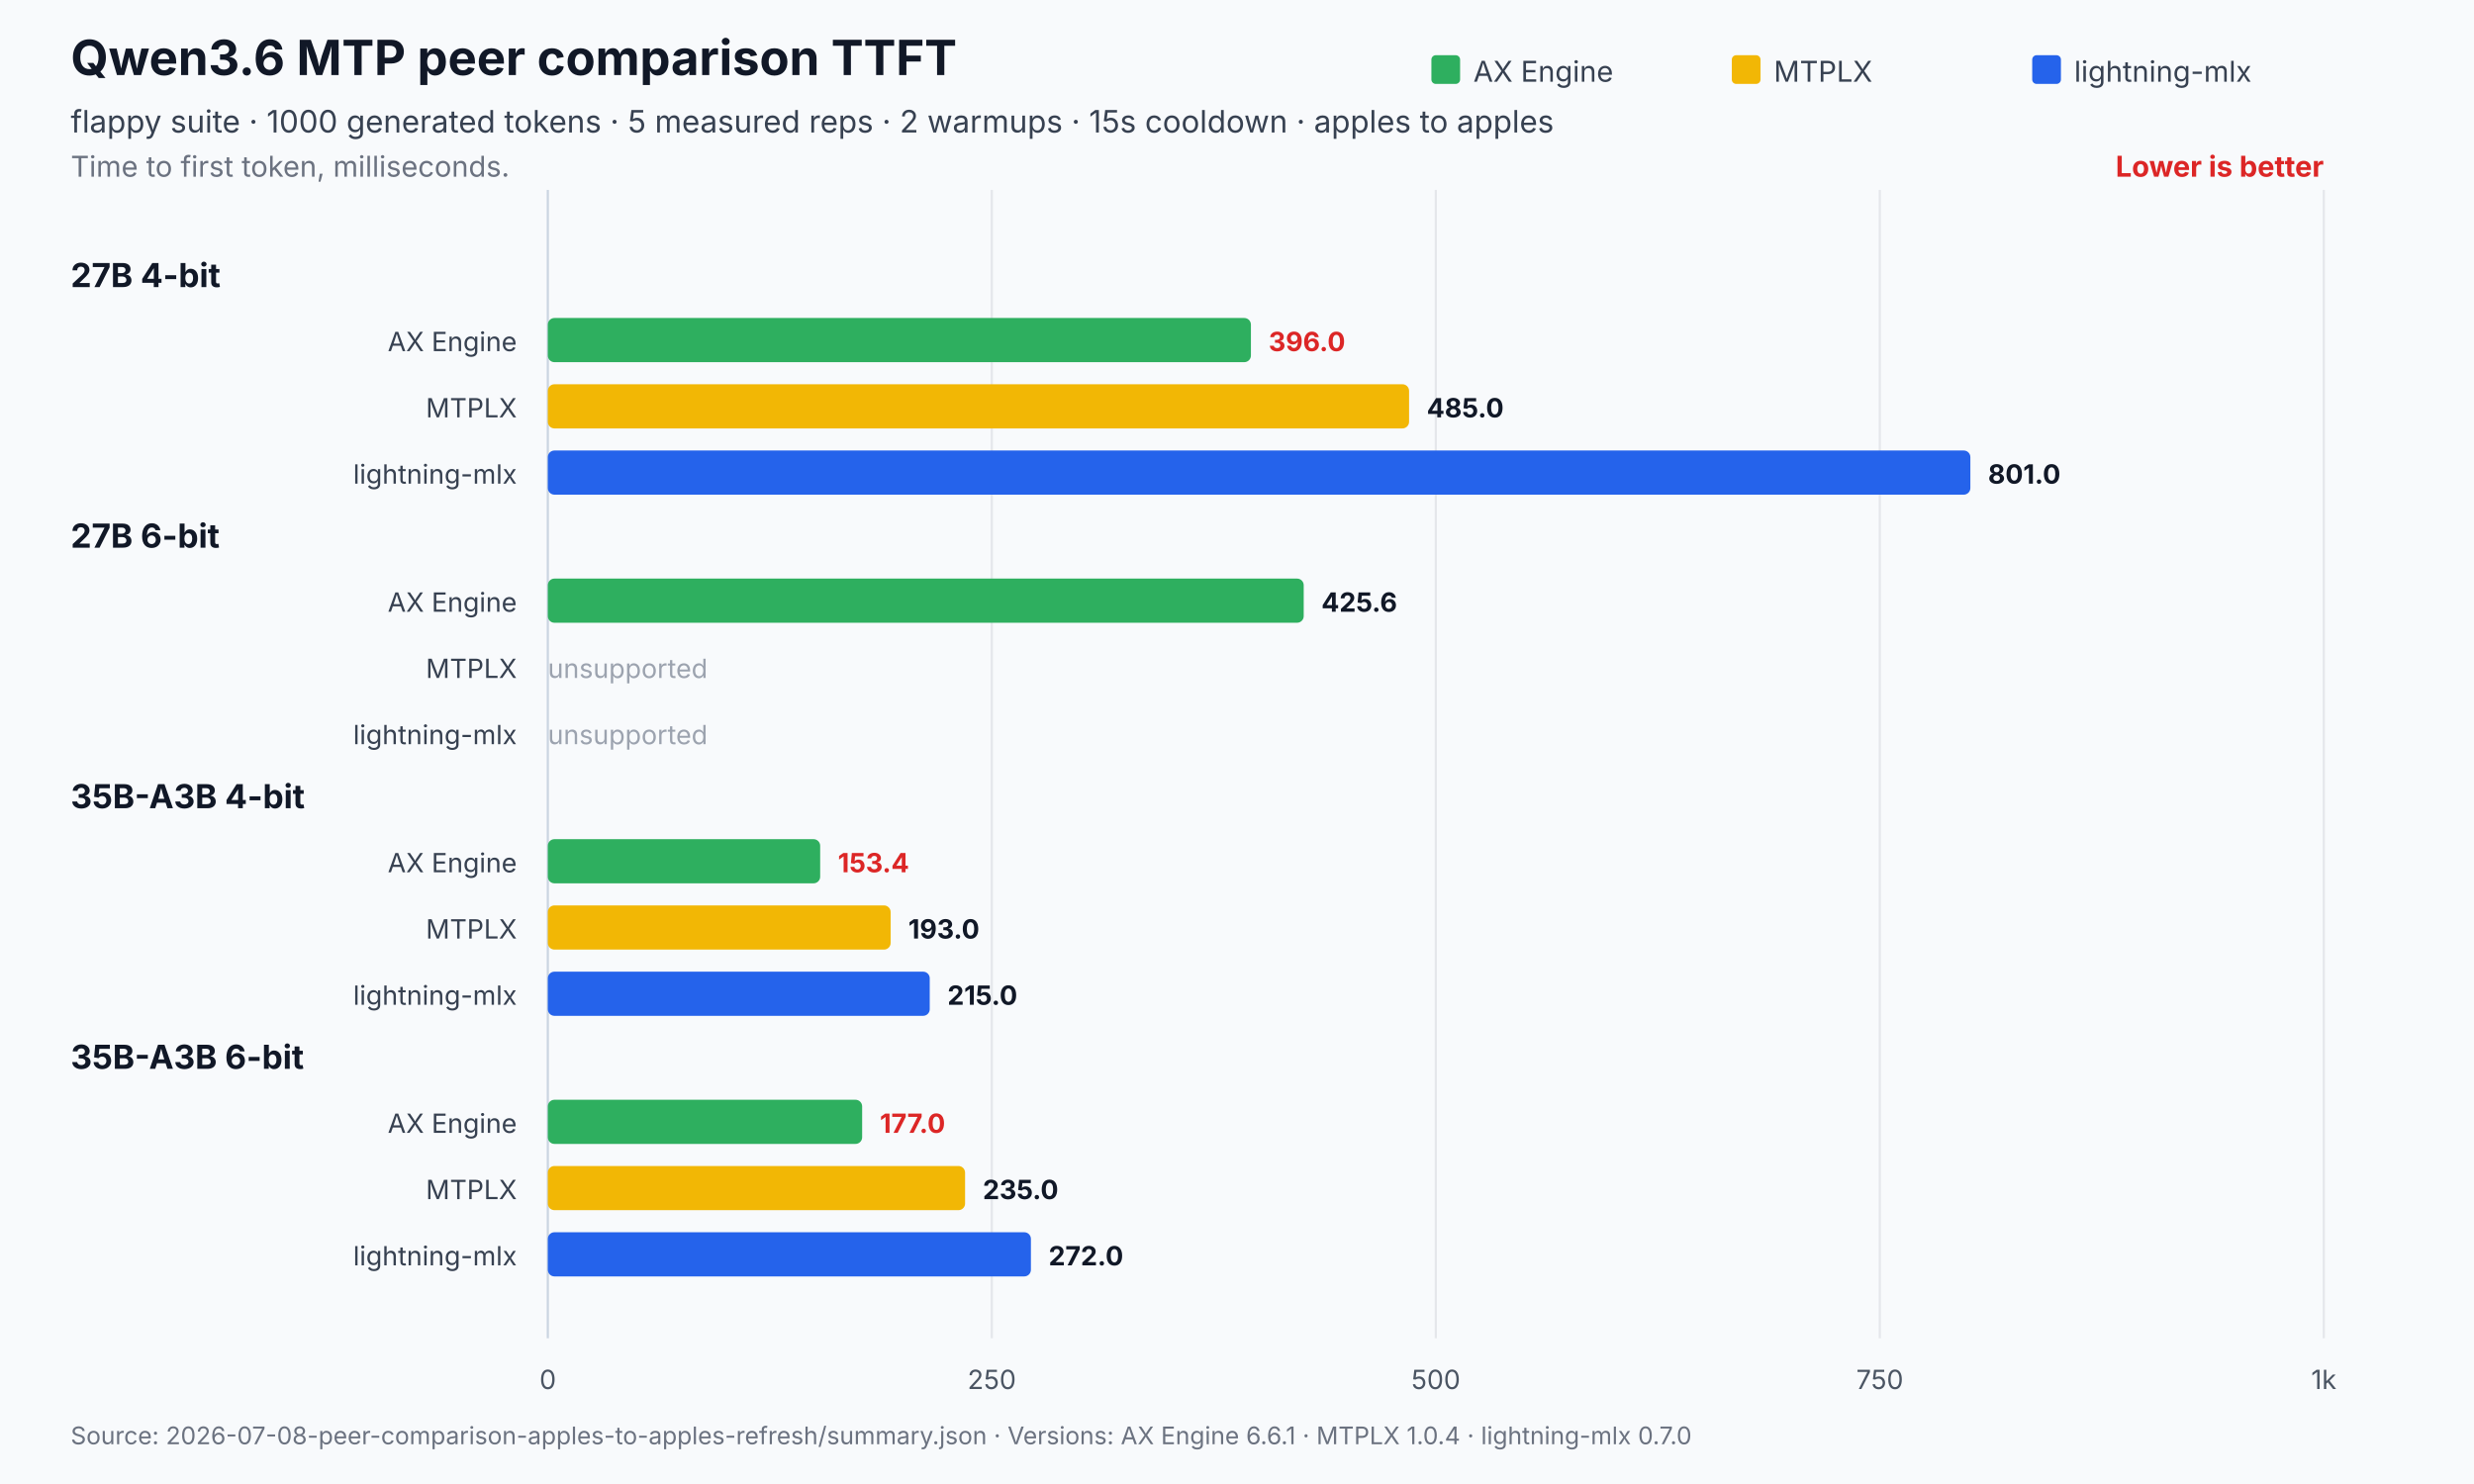
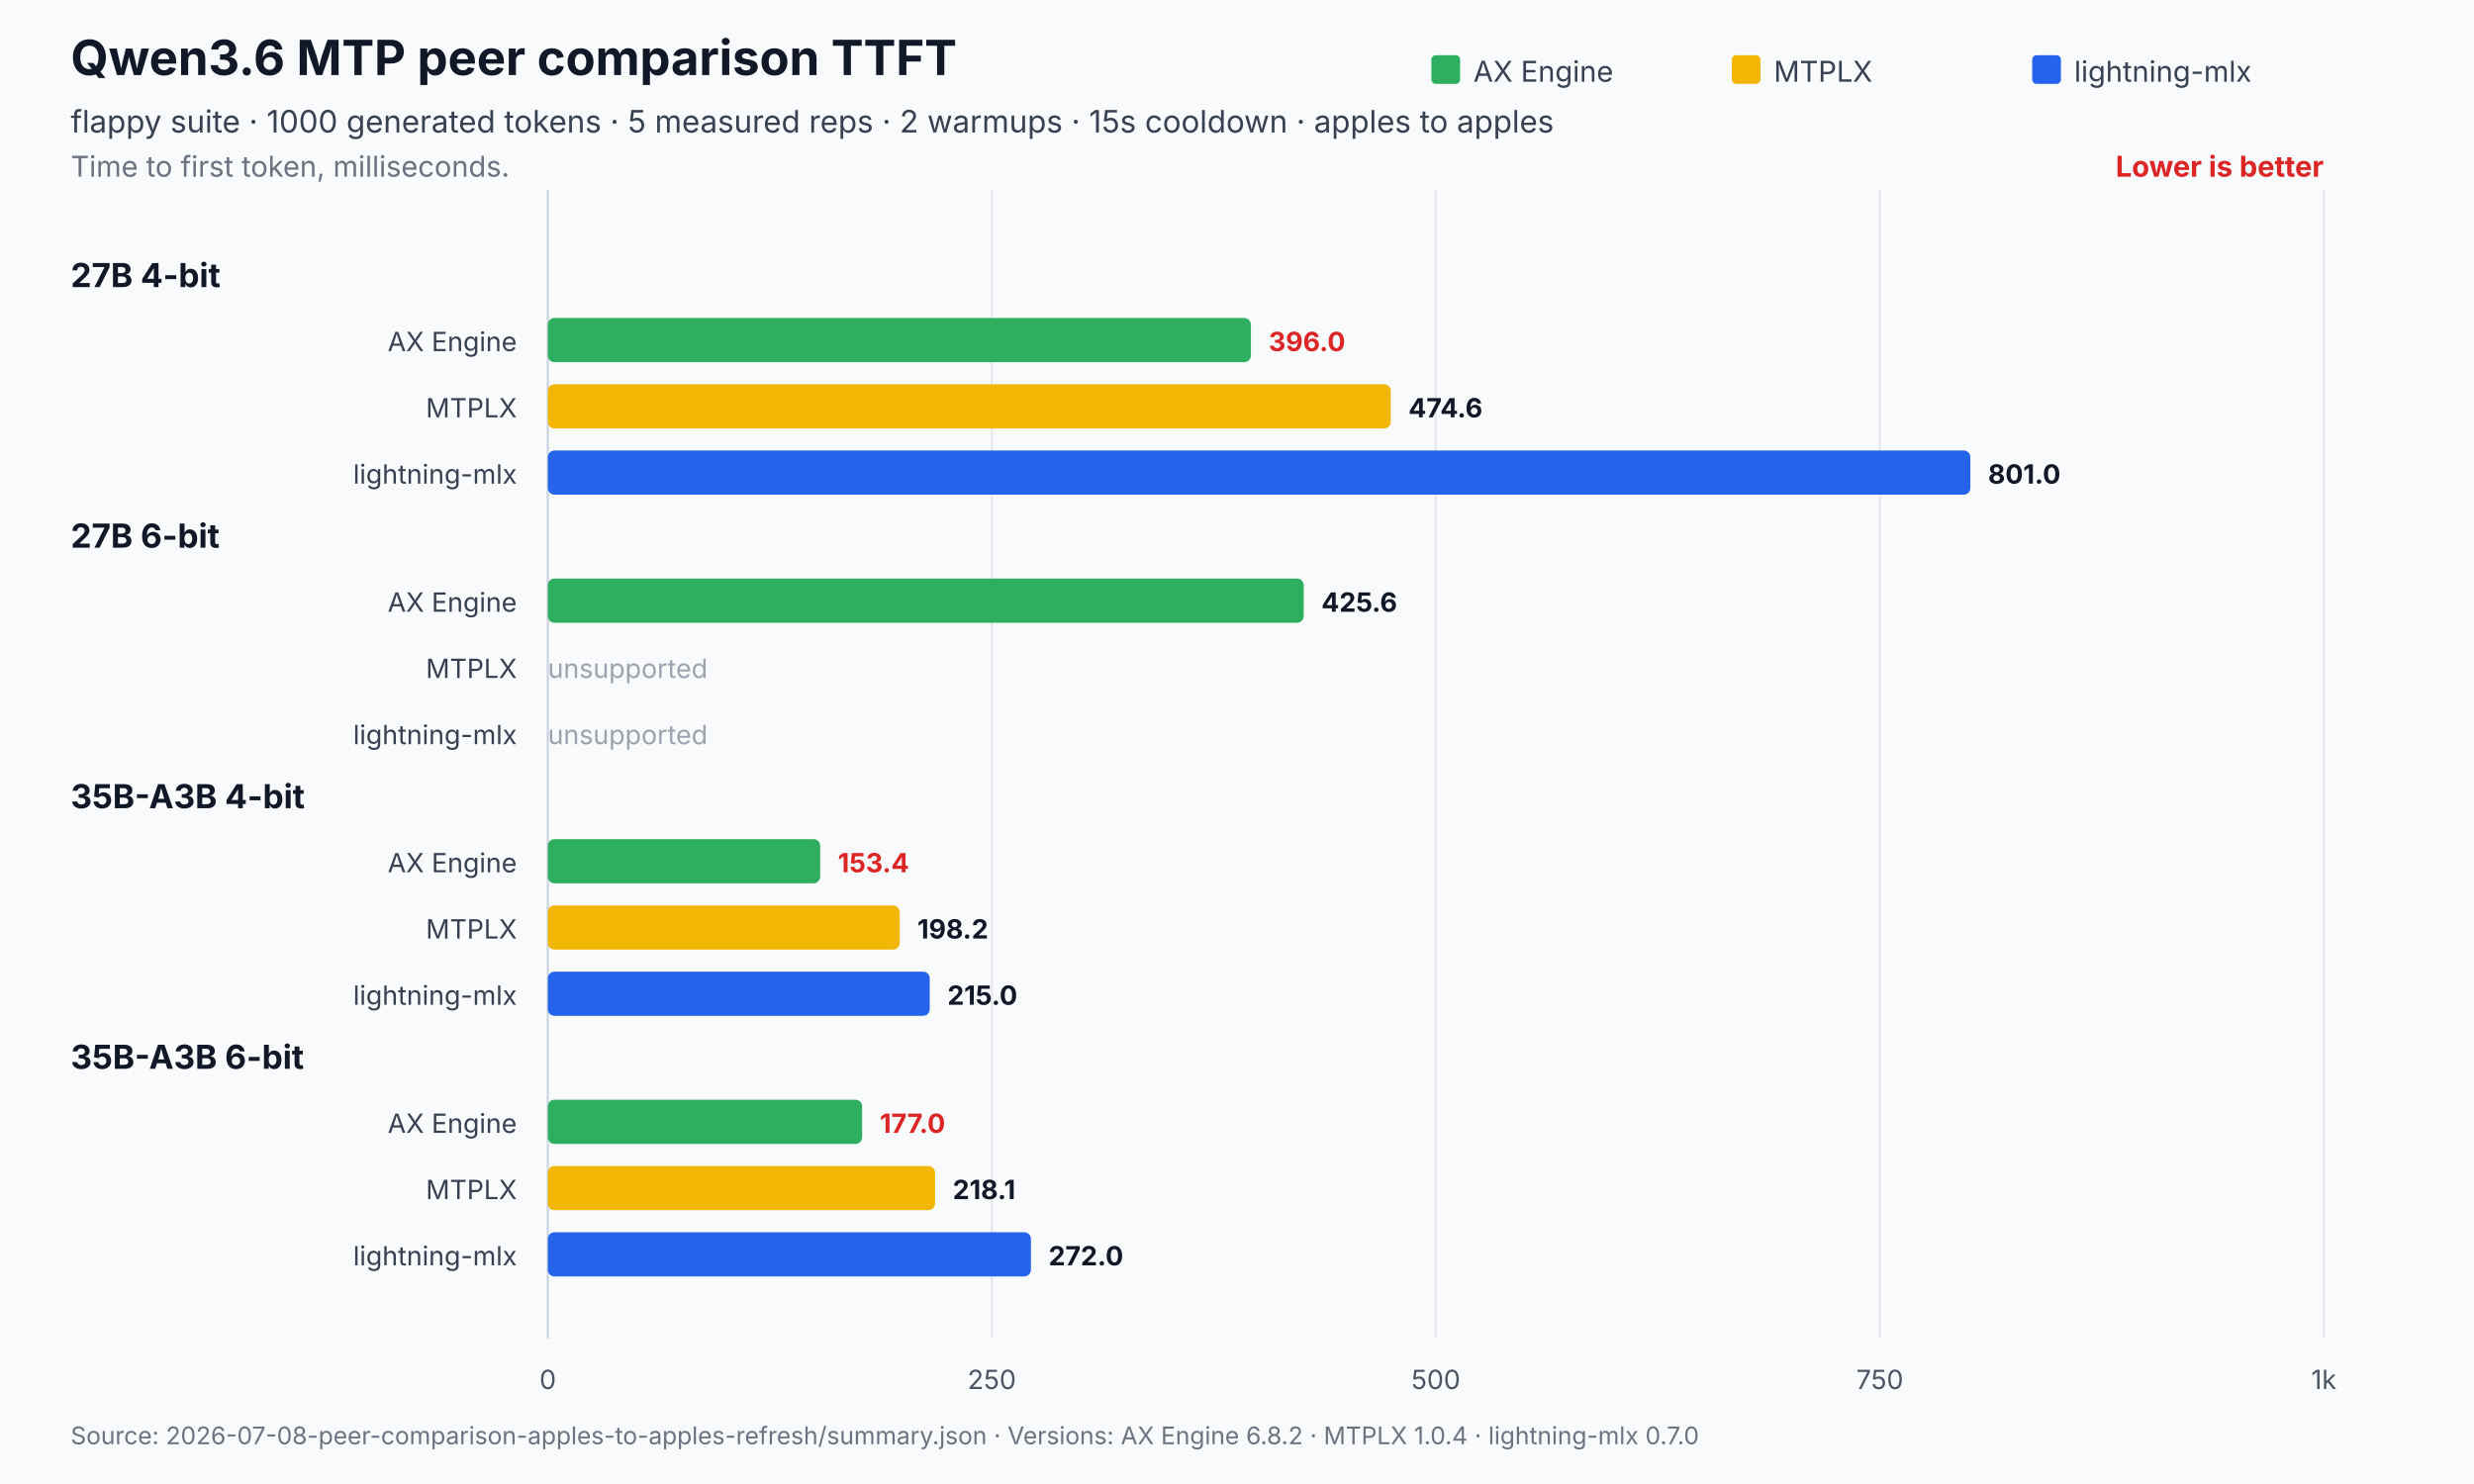
<svg xmlns="http://www.w3.org/2000/svg" width="1120" height="672" viewBox="0 0 1120 672" role="img" aria-labelledby="title desc">
  <rect width="1120" height="672" fill="#f8fafc" />
  <text x="32" y="34" font-family="Inter,Segoe UI,Arial,sans-serif" font-size="22" font-weight="700" fill="#111827">Qwen3.6 MTP peer comparison TTFT</text>
  <text x="32" y="60" font-family="Inter,Segoe UI,Arial,sans-serif" font-size="14" fill="#374151">flappy suite · 1000 generated tokens · 5 measured reps · 2 warmups · 15s cooldown · apples to apples</text>
  <text x="32" y="80" font-family="Inter,Segoe UI,Arial,sans-serif" font-size="13" fill="#6b7280">Time to first token, milliseconds.</text>
  <text x="1052.0" y="80" text-anchor="end" font-family="Inter,Segoe UI,Arial,sans-serif" font-size="13" font-weight="700" fill="#dc2626">Lower is better</text>
  <line x1="248.0" y1="86.0" x2="248.0" y2="606" stroke="#cbd5e1" stroke-width="1" />
  <text x="248.0" y="629" text-anchor="middle" font-family="Inter,Segoe UI,Arial,sans-serif" font-size="12" fill="#4b5563">0</text>
  <line x1="449.0" y1="86.0" x2="449.0" y2="606" stroke="#e5e7eb" stroke-width="1" />
  <text x="449.0" y="629" text-anchor="middle" font-family="Inter,Segoe UI,Arial,sans-serif" font-size="12" fill="#4b5563">250</text>
  <line x1="650.0" y1="86.0" x2="650.0" y2="606" stroke="#e5e7eb" stroke-width="1" />
  <text x="650.0" y="629" text-anchor="middle" font-family="Inter,Segoe UI,Arial,sans-serif" font-size="12" fill="#4b5563">500</text>
  <line x1="851.0" y1="86.0" x2="851.0" y2="606" stroke="#e5e7eb" stroke-width="1" />
  <text x="851.0" y="629" text-anchor="middle" font-family="Inter,Segoe UI,Arial,sans-serif" font-size="12" fill="#4b5563">750</text>
  <line x1="1052.0" y1="86.0" x2="1052.0" y2="606" stroke="#e5e7eb" stroke-width="1" />
  <text x="1052.0" y="629" text-anchor="middle" font-family="Inter,Segoe UI,Arial,sans-serif" font-size="12" fill="#4b5563">1k</text>
  <rect x="648.0" y="25" width="13" height="13" rx="2" fill="#2eaf5f" />
  <text x="667.0" y="37" font-family="Inter,Segoe UI,Arial,sans-serif" font-size="13" fill="#374151">AX Engine</text>
  <rect x="784.0" y="25" width="13" height="13" rx="2" fill="#f2b705" />
  <text x="803.0" y="37" font-family="Inter,Segoe UI,Arial,sans-serif" font-size="13" fill="#374151">MTPLX</text>
  <rect x="920.0" y="25" width="13" height="13" rx="2" fill="#2563eb" />
  <text x="939.0" y="37" font-family="Inter,Segoe UI,Arial,sans-serif" font-size="13" fill="#374151">lightning-mlx</text>
  <text x="32" y="130.0" font-family="Inter,Segoe UI,Arial,sans-serif" font-size="15" font-weight="700" fill="#111827">27B 4-bit</text>
  <text x="234.0" y="159.0" text-anchor="end" font-family="Inter,Segoe UI,Arial,sans-serif" font-size="12" fill="#374151">AX Engine</text>
  <rect x="248.0" y="144.0" width="318.3" height="20.0" rx="3" fill="#2eaf5f" opacity="1" />
  <text x="574.3" y="159.0" font-family="Inter,Segoe UI,Arial,sans-serif" font-size="12" font-weight="700" fill="#dc2626">396.0</text>
  <text x="234.0" y="189.0" text-anchor="end" font-family="Inter,Segoe UI,Arial,sans-serif" font-size="12" fill="#374151">MTPLX</text>
-   <rect x="248.0" y="174.0" width="389.9" height="20.0" rx="3" fill="#f2b705" opacity="1" />
-   <text x="645.9" y="189.0" font-family="Inter,Segoe UI,Arial,sans-serif" font-size="12" font-weight="700" fill="#111827">485.0</text>
+   <rect x="248.0" y="174.0" width="381.6" height="20.0" rx="3" fill="#f2b705" opacity="1" />
+   <text x="637.6" y="189.0" font-family="Inter,Segoe UI,Arial,sans-serif" font-size="12" font-weight="700" fill="#111827">474.6</text>
  <text x="234.0" y="219.0" text-anchor="end" font-family="Inter,Segoe UI,Arial,sans-serif" font-size="12" fill="#374151">lightning-mlx</text>
  <rect x="248.0" y="204.0" width="644.0" height="20.0" rx="3" fill="#2563eb" opacity="1" />
  <text x="900.0" y="219.0" font-family="Inter,Segoe UI,Arial,sans-serif" font-size="12" font-weight="700" fill="#111827">801.0</text>
  <text x="32" y="248.0" font-family="Inter,Segoe UI,Arial,sans-serif" font-size="15" font-weight="700" fill="#111827">27B 6-bit</text>
  <text x="234.0" y="277.0" text-anchor="end" font-family="Inter,Segoe UI,Arial,sans-serif" font-size="12" fill="#374151">AX Engine</text>
  <rect x="248.0" y="262.0" width="342.2" height="20.0" rx="3" fill="#2eaf5f" opacity="1" />
  <text x="598.2" y="277.0" font-family="Inter,Segoe UI,Arial,sans-serif" font-size="12" font-weight="700" fill="#111827">425.6</text>
  <text x="234.0" y="307.0" text-anchor="end" font-family="Inter,Segoe UI,Arial,sans-serif" font-size="12" fill="#374151">MTPLX</text>
  <text x="248.0" y="307.0" font-family="Inter,Segoe UI,Arial,sans-serif" font-size="12" fill="#9ca3af">unsupported</text>
  <text x="234.0" y="337.0" text-anchor="end" font-family="Inter,Segoe UI,Arial,sans-serif" font-size="12" fill="#374151">lightning-mlx</text>
  <text x="248.0" y="337.0" font-family="Inter,Segoe UI,Arial,sans-serif" font-size="12" fill="#9ca3af">unsupported</text>
  <text x="32" y="366.0" font-family="Inter,Segoe UI,Arial,sans-serif" font-size="15" font-weight="700" fill="#111827">35B-A3B 4-bit</text>
  <text x="234.0" y="395.0" text-anchor="end" font-family="Inter,Segoe UI,Arial,sans-serif" font-size="12" fill="#374151">AX Engine</text>
  <rect x="248.0" y="380.0" width="123.3" height="20.0" rx="3" fill="#2eaf5f" opacity="1" />
  <text x="379.3" y="395.0" font-family="Inter,Segoe UI,Arial,sans-serif" font-size="12" font-weight="700" fill="#dc2626">153.4</text>
  <text x="234.0" y="425.0" text-anchor="end" font-family="Inter,Segoe UI,Arial,sans-serif" font-size="12" fill="#374151">MTPLX</text>
-   <rect x="248.0" y="410.0" width="155.2" height="20.0" rx="3" fill="#f2b705" opacity="1" />
-   <text x="411.2" y="425.0" font-family="Inter,Segoe UI,Arial,sans-serif" font-size="12" font-weight="700" fill="#111827">193.0</text>
+   <rect x="248.0" y="410.0" width="159.3" height="20.0" rx="3" fill="#f2b705" opacity="1" />
+   <text x="415.3" y="425.0" font-family="Inter,Segoe UI,Arial,sans-serif" font-size="12" font-weight="700" fill="#111827">198.2</text>
  <text x="234.0" y="455.0" text-anchor="end" font-family="Inter,Segoe UI,Arial,sans-serif" font-size="12" fill="#374151">lightning-mlx</text>
  <rect x="248.0" y="440.0" width="172.9" height="20.0" rx="3" fill="#2563eb" opacity="1" />
  <text x="428.9" y="455.0" font-family="Inter,Segoe UI,Arial,sans-serif" font-size="12" font-weight="700" fill="#111827">215.0</text>
  <text x="32" y="484.0" font-family="Inter,Segoe UI,Arial,sans-serif" font-size="15" font-weight="700" fill="#111827">35B-A3B 6-bit</text>
  <text x="234.0" y="513.0" text-anchor="end" font-family="Inter,Segoe UI,Arial,sans-serif" font-size="12" fill="#374151">AX Engine</text>
  <rect x="248.0" y="498.0" width="142.3" height="20.0" rx="3" fill="#2eaf5f" opacity="1" />
  <text x="398.3" y="513.0" font-family="Inter,Segoe UI,Arial,sans-serif" font-size="12" font-weight="700" fill="#dc2626">177.0</text>
  <text x="234.0" y="543.0" text-anchor="end" font-family="Inter,Segoe UI,Arial,sans-serif" font-size="12" fill="#374151">MTPLX</text>
-   <rect x="248.0" y="528.0" width="188.9" height="20.0" rx="3" fill="#f2b705" opacity="1" />
-   <text x="444.9" y="543.0" font-family="Inter,Segoe UI,Arial,sans-serif" font-size="12" font-weight="700" fill="#111827">235.0</text>
+   <rect x="248.0" y="528.0" width="175.3" height="20.0" rx="3" fill="#f2b705" opacity="1" />
+   <text x="431.3" y="543.0" font-family="Inter,Segoe UI,Arial,sans-serif" font-size="12" font-weight="700" fill="#111827">218.1</text>
  <text x="234.0" y="573.0" text-anchor="end" font-family="Inter,Segoe UI,Arial,sans-serif" font-size="12" fill="#374151">lightning-mlx</text>
  <rect x="248.0" y="558.0" width="218.7" height="20.0" rx="3" fill="#2563eb" opacity="1" />
  <text x="474.7" y="573.0" font-family="Inter,Segoe UI,Arial,sans-serif" font-size="12" font-weight="700" fill="#111827">272.0</text>
-   <text x="32" y="654" font-family="Inter,Segoe UI,Arial,sans-serif" font-size="11" fill="#6b7280">Source: 2026-07-08-peer-comparison-apples-to-apples-refresh/summary.json   ·   Versions: AX Engine 6.6.1 · MTPLX 1.0.4 · lightning-mlx 0.7.0</text>
+   <text x="32" y="654" font-family="Inter,Segoe UI,Arial,sans-serif" font-size="11" fill="#6b7280">Source: 2026-07-08-peer-comparison-apples-to-apples-refresh/summary.json   ·   Versions: AX Engine 6.8.2 · MTPLX 1.0.4 · lightning-mlx 0.7.0</text>
</svg>
